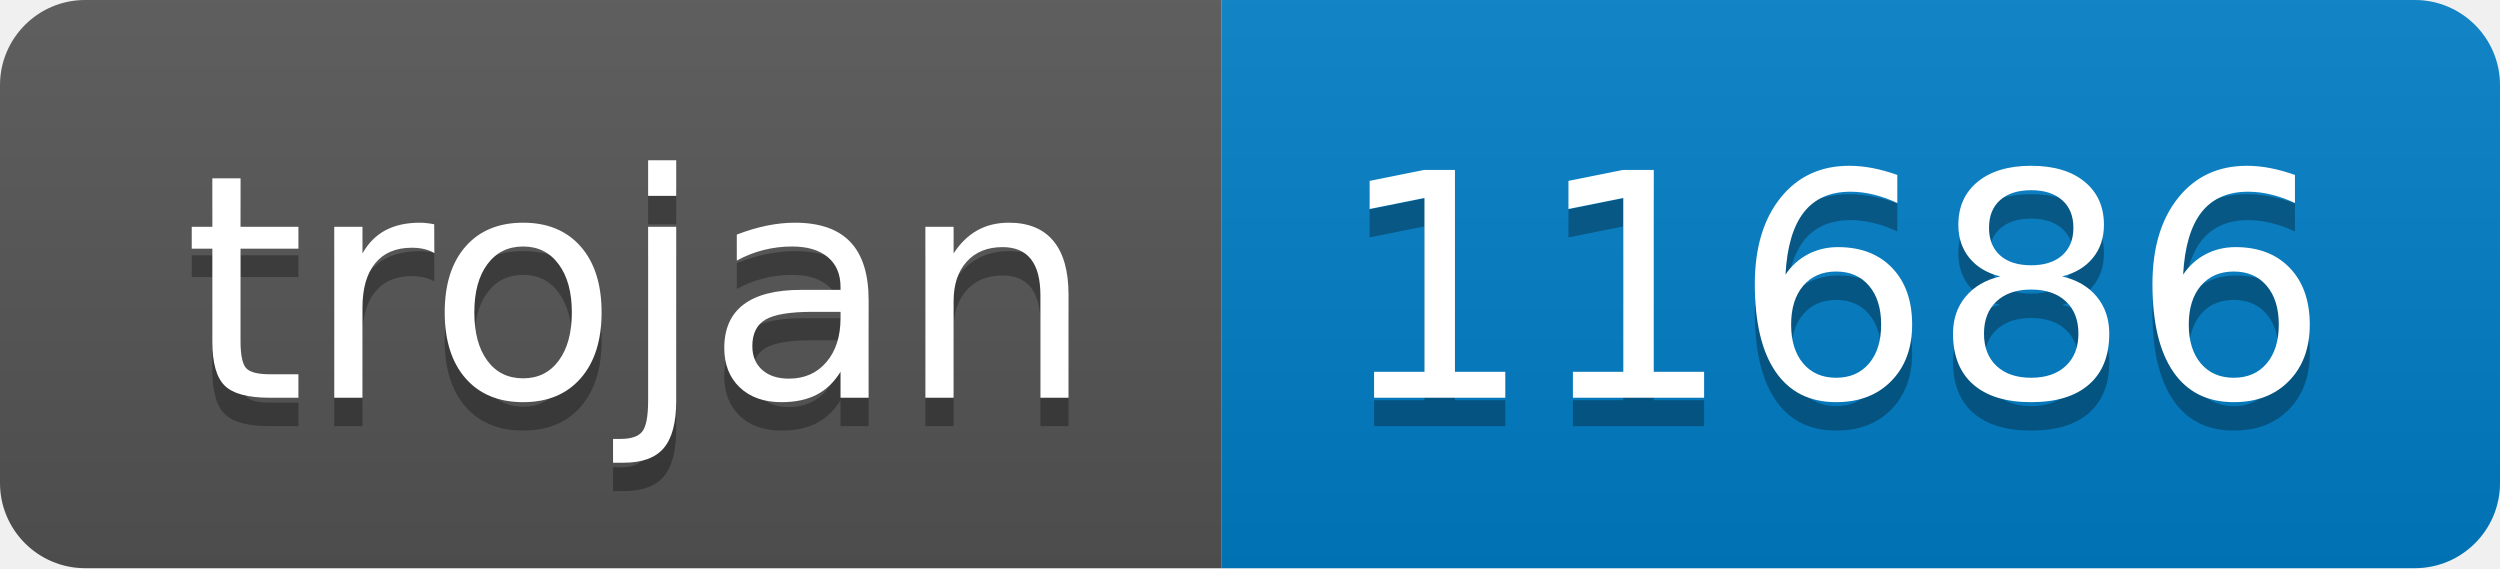
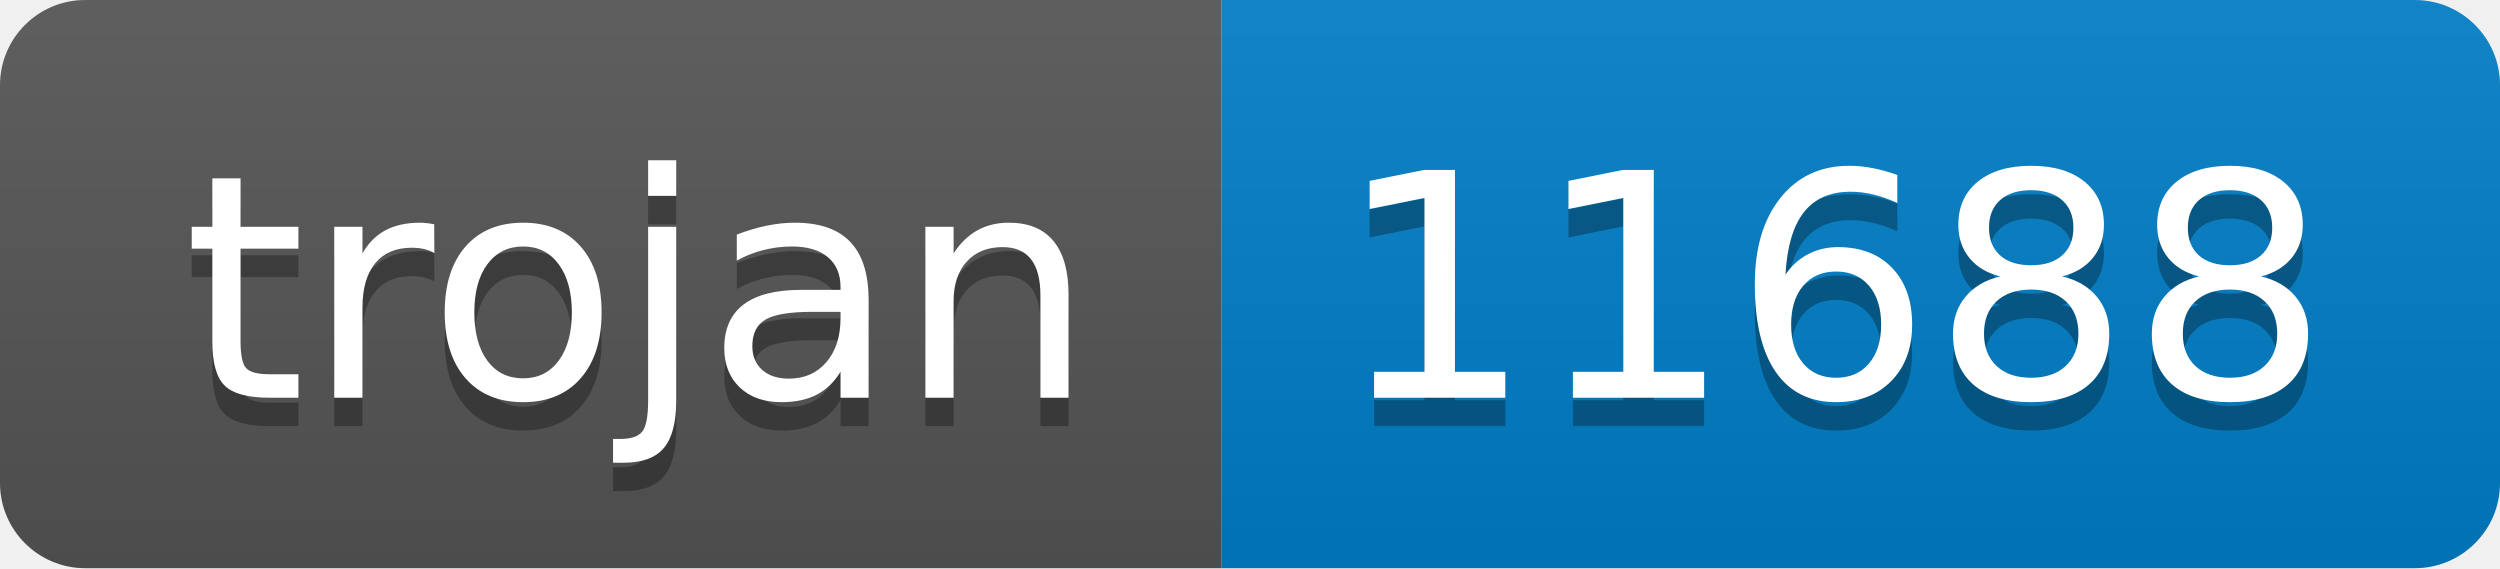
- <svg xmlns="http://www.w3.org/2000/svg" width="88" height="20" role="img" aria-label="trojan: 11686">
+ <svg xmlns="http://www.w3.org/2000/svg" width="88" height="20" role="img" aria-label="trojan: 11688">
  <linearGradient id="s" x2="0" y2="100%">
    <stop offset="0" stop-color="#bbb" stop-opacity=".1" />
    <stop offset="1" stop-opacity=".1" />
  </linearGradient>
  <clipPath id="r">
    <rect width="88" height="20" rx="3" fill="#fff" />
  </clipPath>
  <g clip-path="url(#r)">
    <rect width="43" height="20" fill="#555" />
    <rect x="43" width="45" height="20" fill="#007ec6" />
    <rect width="88" height="20" fill="url(#s)" />
  </g>
  <g fill="#fff" text-anchor="middle" font-family="Verdana,Geneva,DejaVu Sans,sans-serif" text-rendering="geometricPrecision" font-size="110">
    <text aria-hidden="true" x="225" y="150" fill="#010101" fill-opacity=".3" transform="scale(.1)" textLength="330">trojan</text>
    <text x="225" y="140" transform="scale(.1)" fill="#fff" textLength="330">trojan</text>
-     <text aria-hidden="true" x="645" y="150" fill="#010101" fill-opacity=".3" transform="scale(.1)" textLength="350">11686</text>
-     <text x="645" y="140" transform="scale(.1)" fill="#fff" textLength="350">11686</text>
+     <text aria-hidden="true" x="645" y="150" fill="#010101" fill-opacity=".3" transform="scale(.1)" textLength="350">11688</text>
+     <text x="645" y="140" transform="scale(.1)" fill="#fff" textLength="350">11688</text>
  </g>
</svg>
